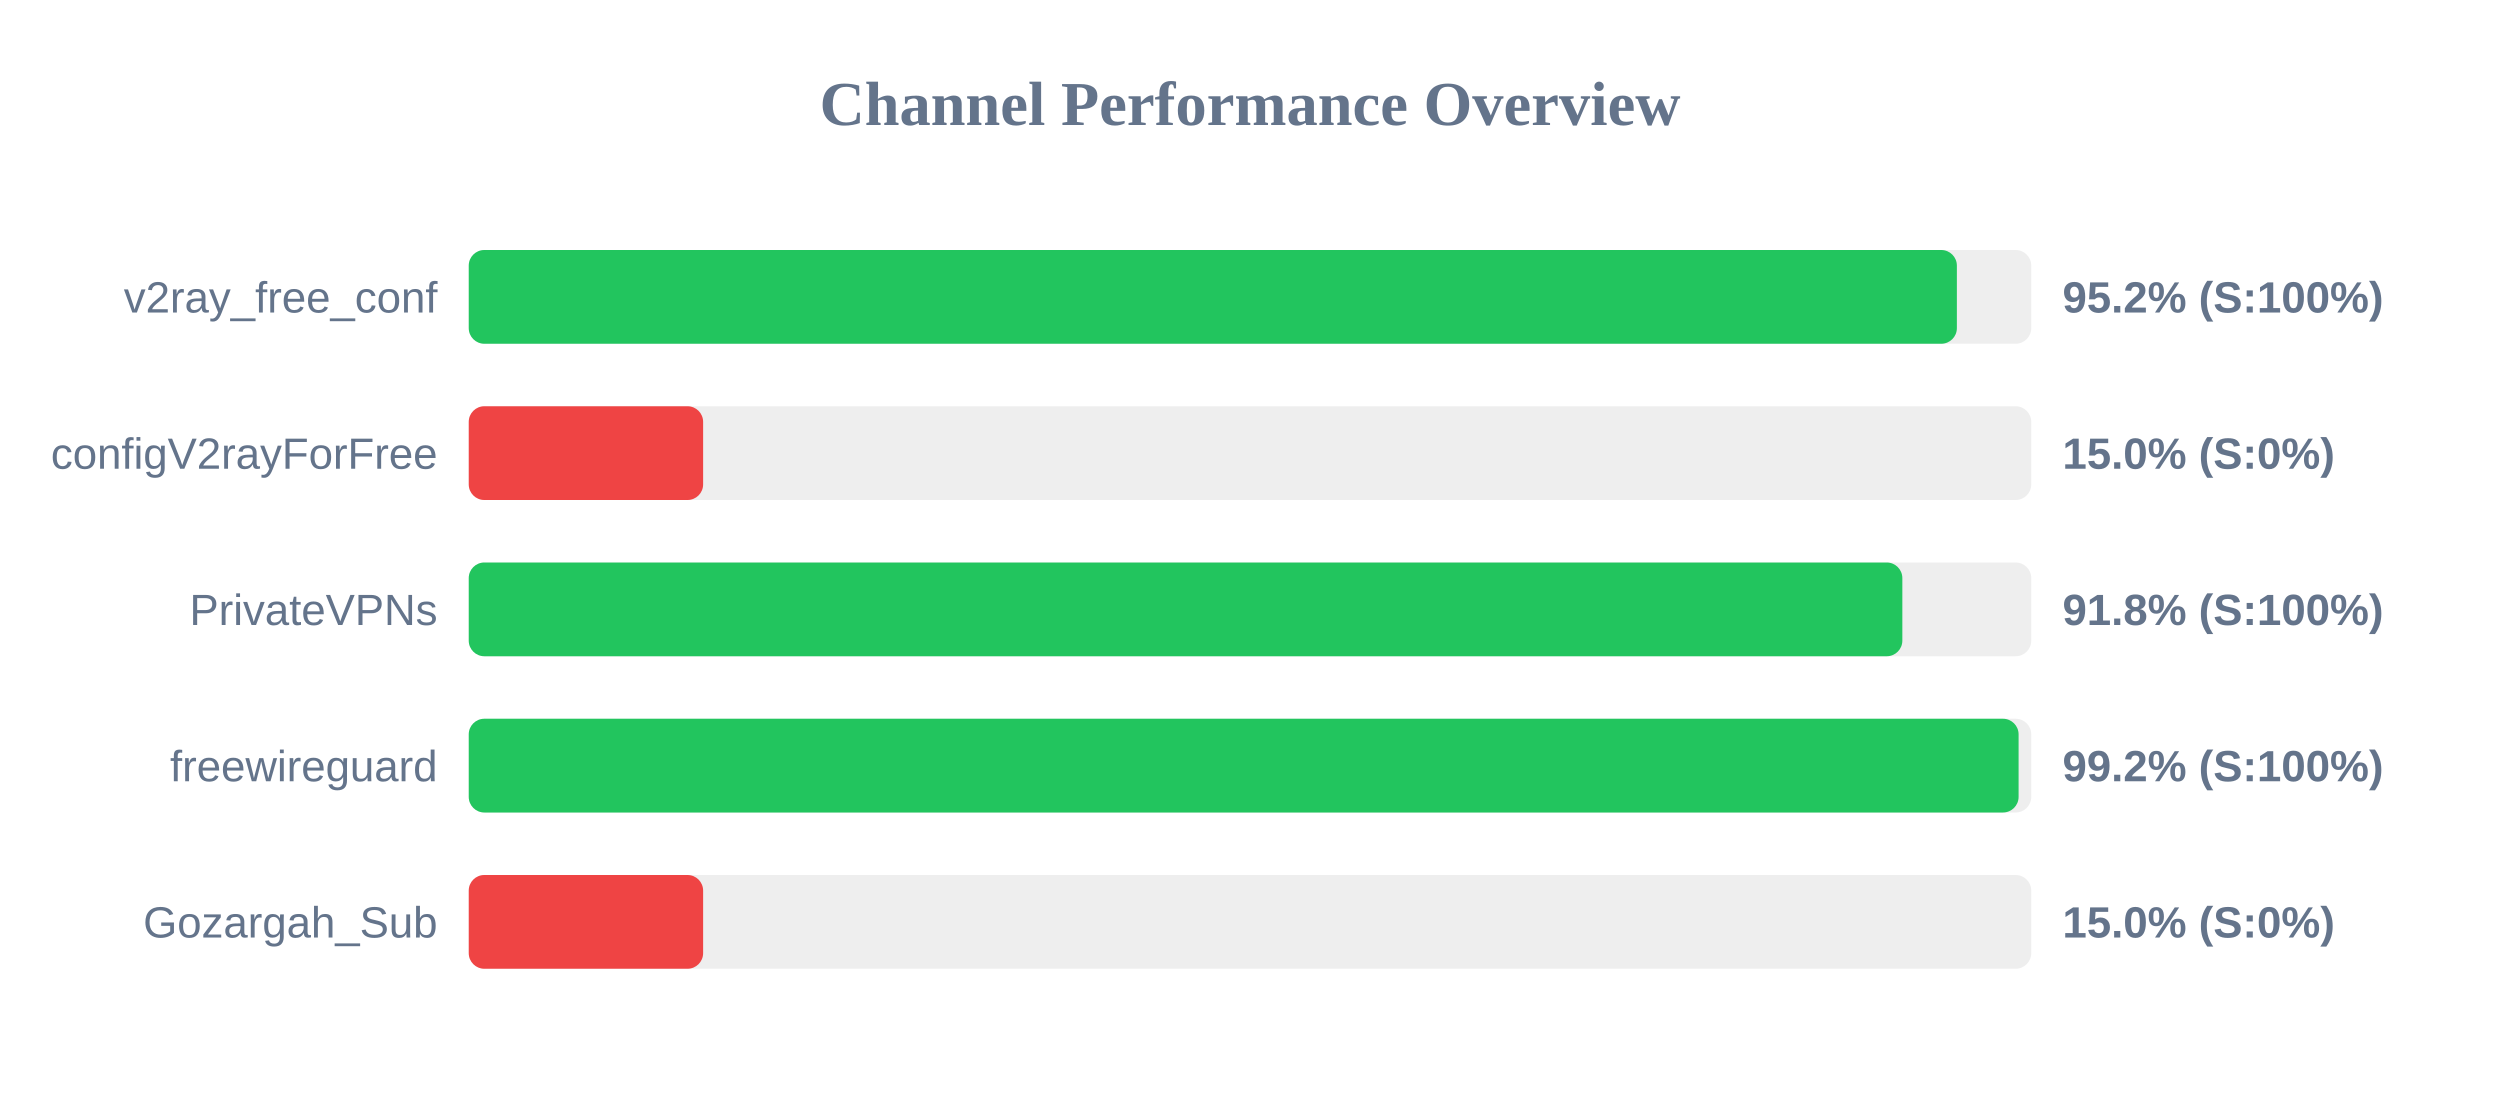
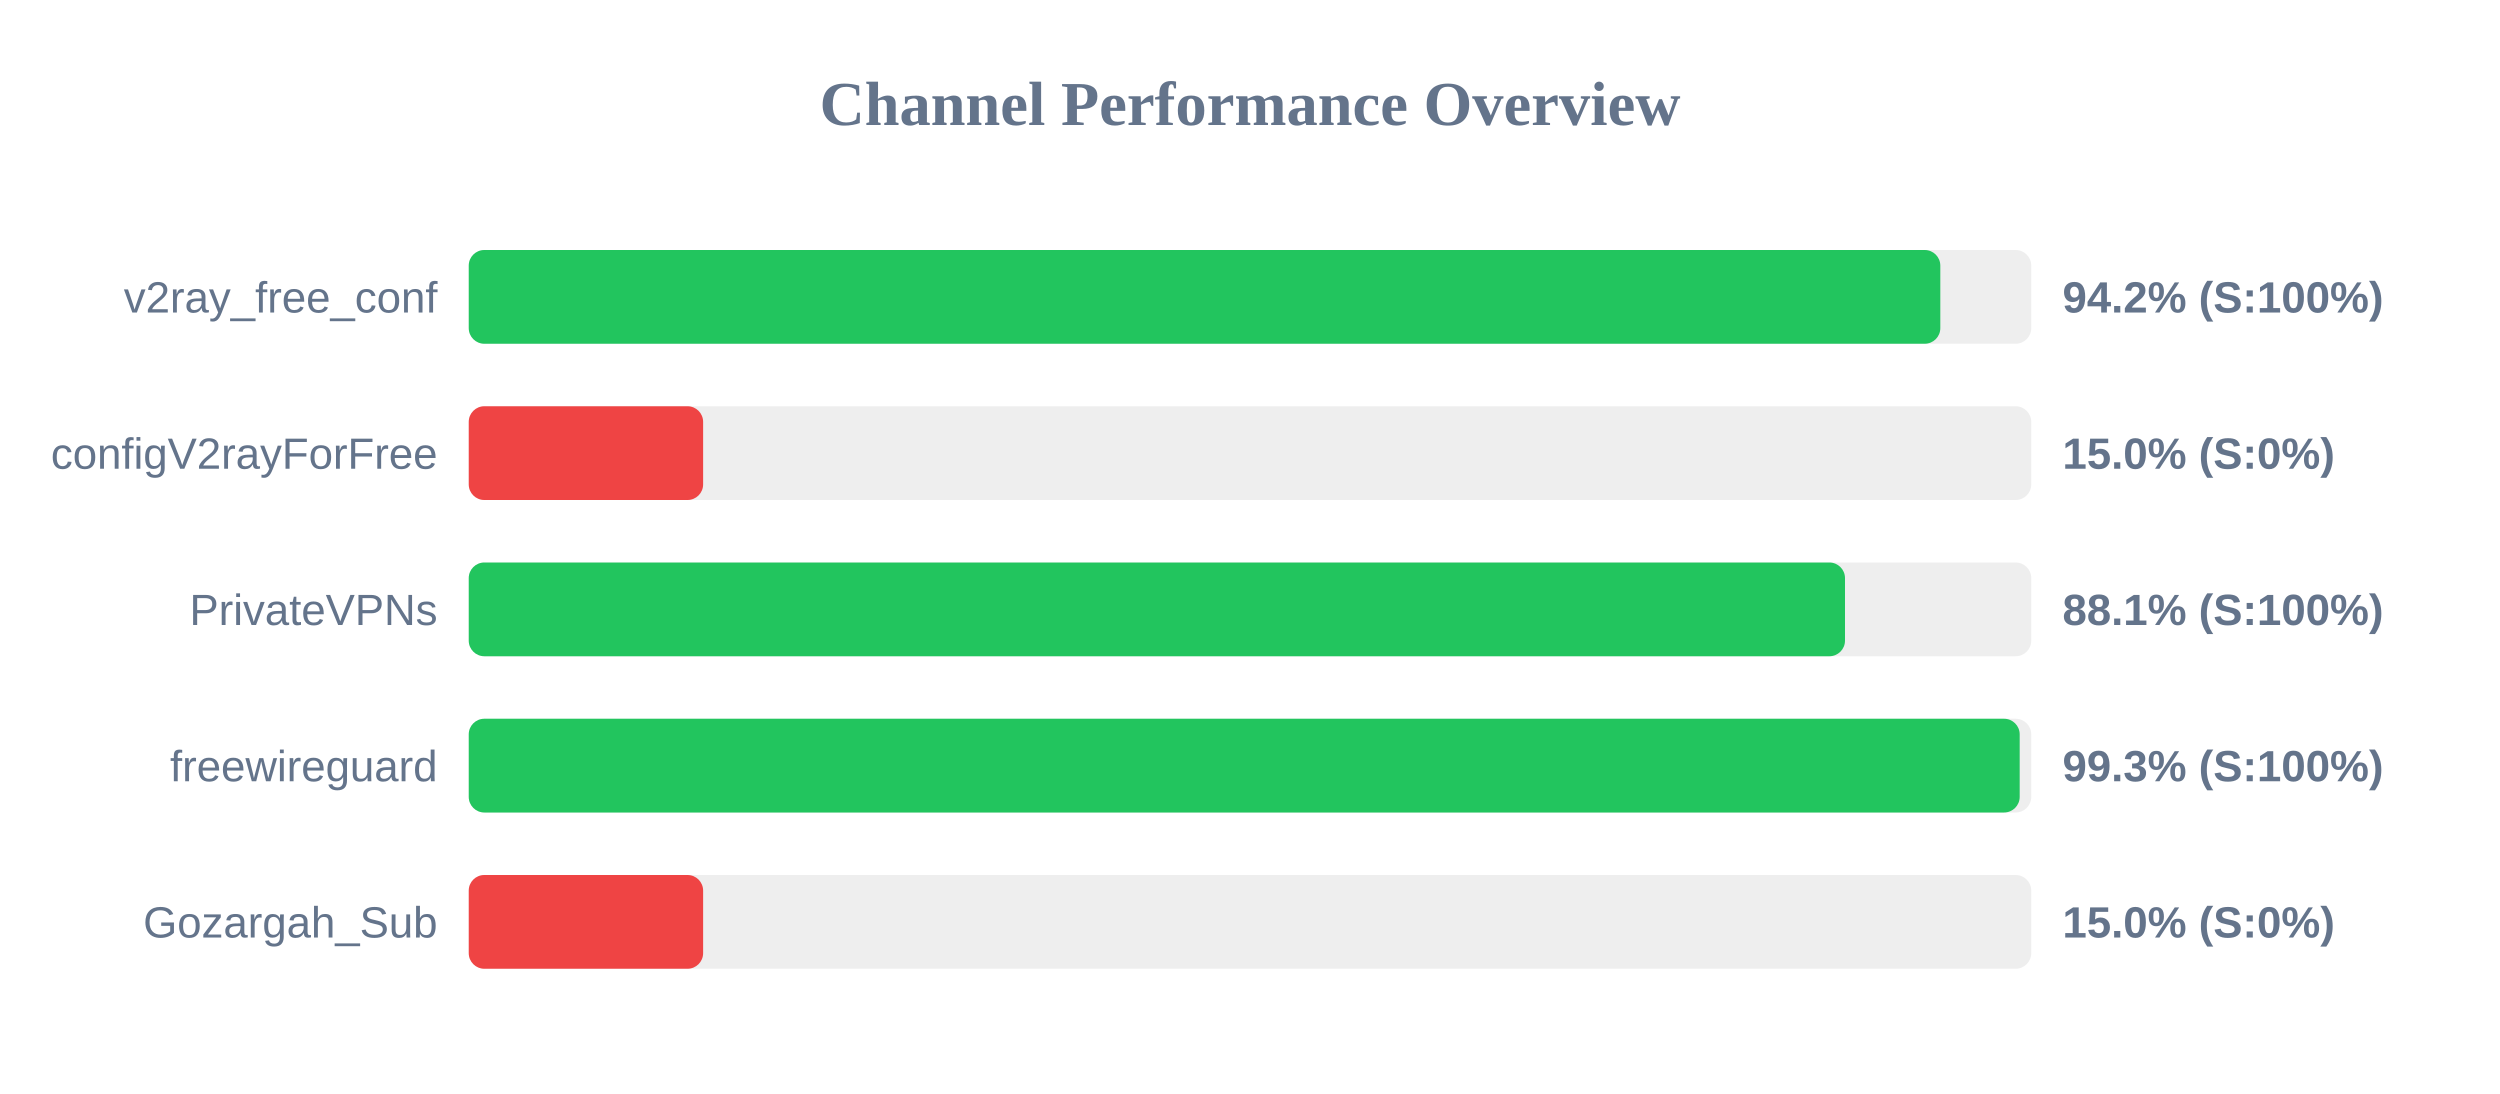
<svg xmlns="http://www.w3.org/2000/svg" width="800" height="350" version="1.1">
  <style>
        .row { font: 14px Arial; fill: #64748b; }
        .score { font: bold 14px Arial; fill: #64748b; }
    </style>
  <text x="400" y="40" text-anchor="middle" font-size="20px" font-weight="bold" fill="#64748b">Channel Performance Overview</text>
  <rect x="150" y="80" width="500" height="30" fill="#eee" rx="5" />
-   <rect x="150" y="80" width="476.2" height="30" fill="#22c55e" rx="5" />
+   <rect x="150" y="80" width="470.9" height="30" fill="#22c55e" rx="5" />
  <text x="140" y="100" text-anchor="end" class="row">v2ray_free_conf</text>
-   <text x="660" y="100" text-anchor="start" class="score">95.2% (S:100%)</text>
+   <text x="660" y="100" text-anchor="start" class="score">94.2% (S:100%)</text>
  <rect x="150" y="130" width="500" height="30" fill="#eee" rx="5" />
  <rect x="150" y="130" width="75.0" height="30" fill="#ef4444" rx="5" />
  <text x="140" y="150" text-anchor="end" class="row">configV2rayForFree</text>
  <text x="660" y="150" text-anchor="start" class="score">15.0% (S:0%)</text>
  <rect x="150" y="180" width="500" height="30" fill="#eee" rx="5" />
-   <rect x="150" y="180" width="458.75" height="30" fill="#22c55e" rx="5" />
+   <rect x="150" y="180" width="440.4" height="30" fill="#22c55e" rx="5" />
  <text x="140" y="200" text-anchor="end" class="row">PrivateVPNs</text>
-   <text x="660" y="200" text-anchor="start" class="score">91.8% (S:100%)</text>
+   <text x="660" y="200" text-anchor="start" class="score">88.1% (S:100%)</text>
  <rect x="150" y="230" width="500" height="30" fill="#eee" rx="5" />
-   <rect x="150" y="230" width="495.95" height="30" fill="#22c55e" rx="5" />
+   <rect x="150" y="230" width="496.3" height="30" fill="#22c55e" rx="5" />
  <text x="140" y="250" text-anchor="end" class="row">freewireguard</text>
-   <text x="660" y="250" text-anchor="start" class="score">99.2% (S:100%)</text>
+   <text x="660" y="250" text-anchor="start" class="score">99.3% (S:100%)</text>
  <rect x="150" y="280" width="500" height="30" fill="#eee" rx="5" />
  <rect x="150" y="280" width="75.0" height="30" fill="#ef4444" rx="5" />
  <text x="140" y="300" text-anchor="end" class="row">Gozargah_Sub</text>
  <text x="660" y="300" text-anchor="start" class="score">15.0% (S:0%)</text>
</svg>
